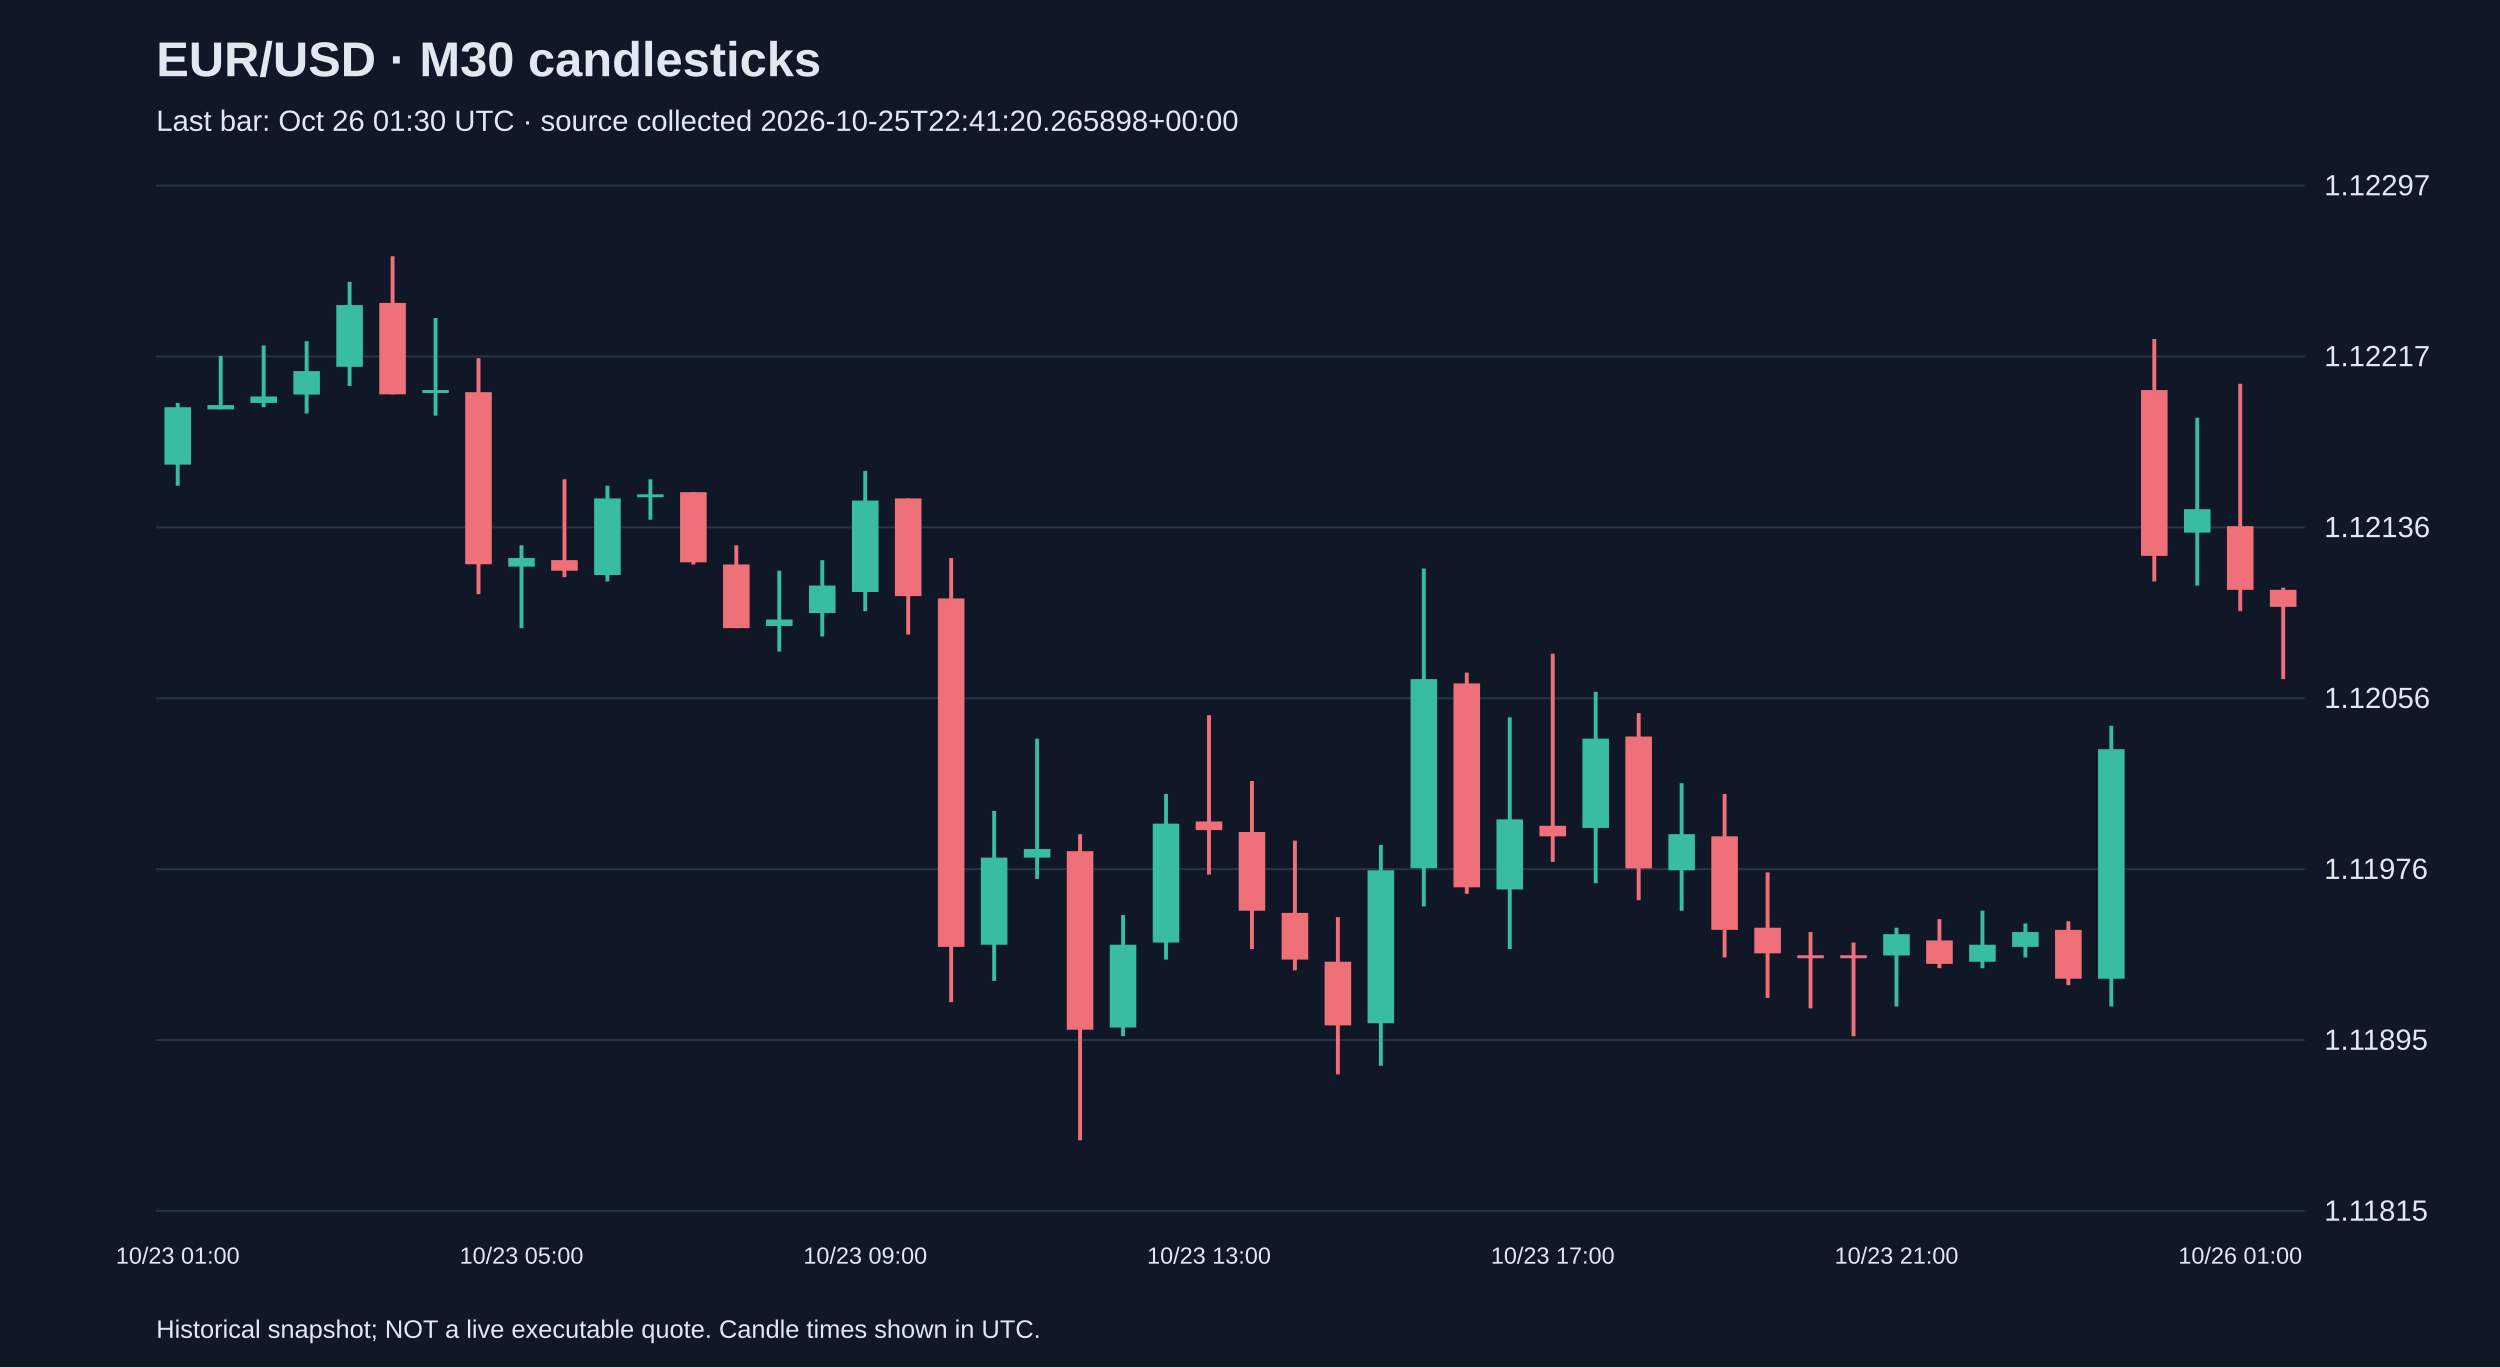
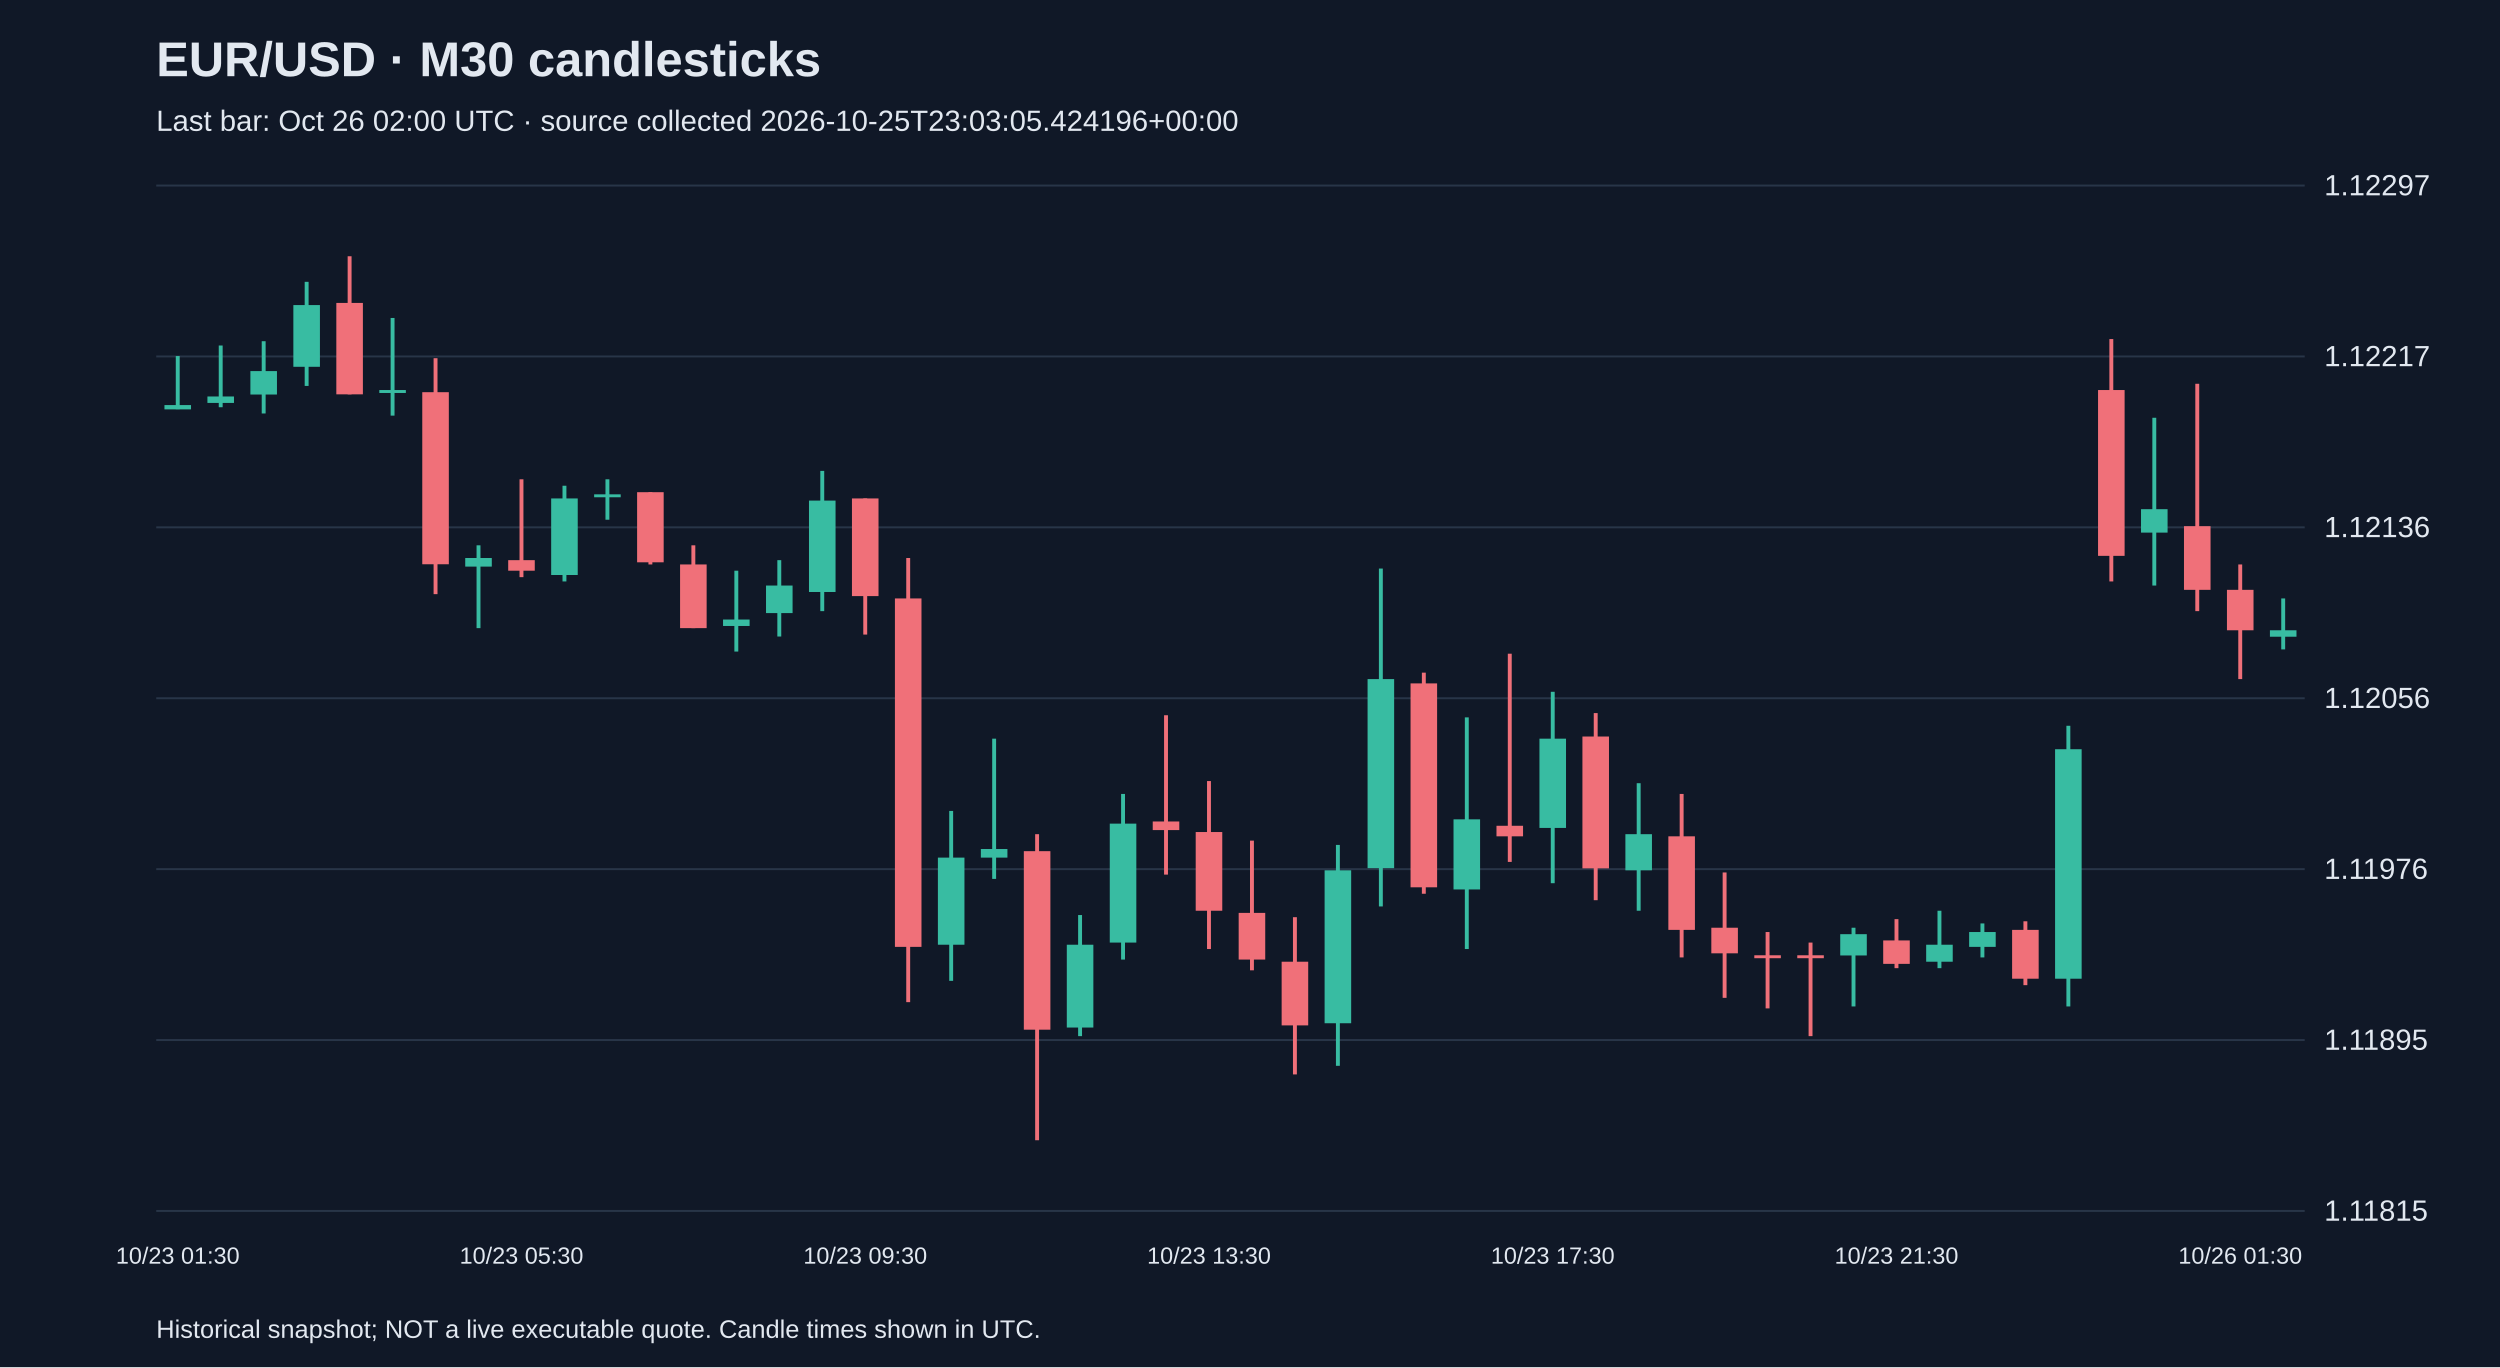
<svg xmlns="http://www.w3.org/2000/svg" viewBox="0 0 1280 700">
  <rect width="100%" height="100%" fill="#101827" />
  <style>text{font-family:Arial,sans-serif;fill:#e2e8f0}</style>
  <text x="80" y="39" font-size="25" font-weight="bold">EUR/USD · M30 candlesticks</text>
-   <text x="80" y="67" font-size="15" fill="#a6b1c5">Last bar: Oct 26 01:30 UTC · source collected 2026-10-25T22:41:20.265898+00:00</text>
+   <text x="80" y="67" font-size="15" fill="#a6b1c5">Last bar: Oct 26 02:00 UTC · source collected 2026-10-25T23:03:05.424196+00:00</text>
  <line x1="80" y1="620.0" x2="1180" y2="620.0" stroke="#283548" />
  <text x="1190" y="625.0" font-size="15">1.11815</text>
  <line x1="80" y1="532.5" x2="1180" y2="532.5" stroke="#283548" />
  <text x="1190" y="537.5" font-size="15">1.11895</text>
  <line x1="80" y1="445.0" x2="1180" y2="445.0" stroke="#283548" />
  <text x="1190" y="450.0" font-size="15">1.11976</text>
  <line x1="80" y1="357.5" x2="1180" y2="357.5" stroke="#283548" />
  <text x="1190" y="362.5" font-size="15">1.12056</text>
  <line x1="80" y1="270.0" x2="1180" y2="270.0" stroke="#283548" />
  <text x="1190" y="275.0" font-size="15">1.12136</text>
  <line x1="80" y1="182.5" x2="1180" y2="182.5" stroke="#283548" />
  <text x="1190" y="187.5" font-size="15">1.12217</text>
  <line x1="80" y1="95.0" x2="1180" y2="95.0" stroke="#283548" />
  <text x="1190" y="100.0" font-size="15">1.12297</text>
-   <line x1="91.0" y1="206.3" x2="91.0" y2="248.7" stroke="#38bca2" stroke-width="2" />
-   <rect x="84.2" y="208.5" width="13.6" height="29.4" fill="#38bca2" />
-   <text x="91.0" y="647" text-anchor="middle" font-size="12">10/23 01:00</text>
-   <line x1="113.0" y1="182.3" x2="113.0" y2="209.5" stroke="#38bca2" stroke-width="2" />
-   <rect x="106.2" y="207.4" width="13.6" height="2.2" fill="#38bca2" />
-   <line x1="135.0" y1="176.9" x2="135.0" y2="208.5" stroke="#38bca2" stroke-width="2" />
-   <rect x="128.2" y="203.0" width="13.6" height="3.3" fill="#38bca2" />
-   <line x1="157.0" y1="174.7" x2="157.0" y2="211.7" stroke="#38bca2" stroke-width="2" />
-   <rect x="150.2" y="190.0" width="13.6" height="12.0" fill="#38bca2" />
-   <line x1="179.0" y1="144.3" x2="179.0" y2="197.6" stroke="#38bca2" stroke-width="2" />
-   <rect x="172.2" y="156.2" width="13.6" height="31.6" fill="#38bca2" />
-   <line x1="201.0" y1="131.2" x2="201.0" y2="201.9" stroke="#f07079" stroke-width="2" />
-   <rect x="194.2" y="155.1" width="13.6" height="46.8" fill="#f07079" />
-   <line x1="223.0" y1="162.8" x2="223.0" y2="212.8" stroke="#38bca2" stroke-width="2" />
-   <rect x="216.2" y="199.7" width="13.6" height="1.5" fill="#38bca2" />
-   <line x1="245.0" y1="183.4" x2="245.0" y2="304.2" stroke="#f07079" stroke-width="2" />
-   <rect x="238.2" y="200.8" width="13.6" height="88.1" fill="#f07079" />
-   <line x1="267.0" y1="279.2" x2="267.0" y2="321.6" stroke="#38bca2" stroke-width="2" />
-   <rect x="260.2" y="285.7" width="13.6" height="4.4" fill="#38bca2" />
-   <text x="267.0" y="647" text-anchor="middle" font-size="12">10/23 05:00</text>
-   <line x1="289.0" y1="245.4" x2="289.0" y2="295.5" stroke="#f07079" stroke-width="2" />
-   <rect x="282.2" y="286.8" width="13.6" height="5.4" fill="#f07079" />
-   <line x1="311.0" y1="248.7" x2="311.0" y2="297.7" stroke="#38bca2" stroke-width="2" />
-   <rect x="304.2" y="255.2" width="13.6" height="39.2" fill="#38bca2" />
-   <line x1="333.0" y1="245.4" x2="333.0" y2="266.1" stroke="#38bca2" stroke-width="2" />
-   <rect x="326.2" y="253.1" width="13.6" height="1.5" fill="#38bca2" />
-   <line x1="355.0" y1="252.0" x2="355.0" y2="289.0" stroke="#f07079" stroke-width="2" />
-   <rect x="348.2" y="252.0" width="13.6" height="35.9" fill="#f07079" />
-   <line x1="377.0" y1="279.2" x2="377.0" y2="321.6" stroke="#f07079" stroke-width="2" />
-   <rect x="370.2" y="289.0" width="13.6" height="32.6" fill="#f07079" />
-   <line x1="399.0" y1="292.2" x2="399.0" y2="333.6" stroke="#38bca2" stroke-width="2" />
-   <rect x="392.2" y="317.2" width="13.6" height="3.3" fill="#38bca2" />
-   <line x1="421.0" y1="286.8" x2="421.0" y2="325.9" stroke="#38bca2" stroke-width="2" />
-   <rect x="414.2" y="299.8" width="13.6" height="14.1" fill="#38bca2" />
-   <line x1="443.0" y1="241.1" x2="443.0" y2="312.9" stroke="#38bca2" stroke-width="2" />
-   <rect x="436.2" y="256.3" width="13.6" height="46.8" fill="#38bca2" />
-   <text x="443.0" y="647" text-anchor="middle" font-size="12">10/23 09:00</text>
-   <line x1="465.0" y1="255.2" x2="465.0" y2="324.9" stroke="#f07079" stroke-width="2" />
-   <rect x="458.2" y="255.2" width="13.6" height="50.0" fill="#f07079" />
-   <line x1="487.0" y1="285.7" x2="487.0" y2="513.1" stroke="#f07079" stroke-width="2" />
-   <rect x="480.2" y="306.4" width="13.6" height="178.4" fill="#f07079" />
-   <line x1="509.0" y1="415.2" x2="509.0" y2="502.2" stroke="#38bca2" stroke-width="2" />
-   <rect x="502.2" y="439.1" width="13.6" height="44.6" fill="#38bca2" />
-   <line x1="531.0" y1="378.2" x2="531.0" y2="450.0" stroke="#38bca2" stroke-width="2" />
-   <rect x="524.2" y="434.7" width="13.6" height="4.4" fill="#38bca2" />
-   <line x1="553.0" y1="427.1" x2="553.0" y2="583.8" stroke="#f07079" stroke-width="2" />
-   <rect x="546.2" y="435.8" width="13.6" height="91.4" fill="#f07079" />
-   <line x1="575.0" y1="468.5" x2="575.0" y2="530.5" stroke="#38bca2" stroke-width="2" />
-   <rect x="568.2" y="483.7" width="13.6" height="42.4" fill="#38bca2" />
-   <line x1="597.0" y1="406.5" x2="597.0" y2="491.3" stroke="#38bca2" stroke-width="2" />
-   <rect x="590.2" y="421.7" width="13.6" height="60.9" fill="#38bca2" />
-   <line x1="619.0" y1="366.2" x2="619.0" y2="447.8" stroke="#f07079" stroke-width="2" />
-   <rect x="612.2" y="420.6" width="13.6" height="4.4" fill="#f07079" />
-   <text x="619.0" y="647" text-anchor="middle" font-size="12">10/23 13:00</text>
-   <line x1="641.0" y1="399.9" x2="641.0" y2="485.9" stroke="#f07079" stroke-width="2" />
-   <rect x="634.2" y="426.0" width="13.6" height="40.3" fill="#f07079" />
-   <line x1="663.0" y1="430.4" x2="663.0" y2="496.8" stroke="#f07079" stroke-width="2" />
-   <rect x="656.2" y="467.4" width="13.6" height="23.9" fill="#f07079" />
-   <line x1="685.0" y1="469.6" x2="685.0" y2="550.1" stroke="#f07079" stroke-width="2" />
-   <rect x="678.2" y="492.4" width="13.6" height="32.6" fill="#f07079" />
-   <line x1="707.0" y1="432.6" x2="707.0" y2="545.7" stroke="#38bca2" stroke-width="2" />
-   <rect x="700.2" y="445.6" width="13.6" height="78.3" fill="#38bca2" />
-   <line x1="729.0" y1="291.1" x2="729.0" y2="464.1" stroke="#38bca2" stroke-width="2" />
-   <rect x="722.2" y="347.7" width="13.6" height="96.8" fill="#38bca2" />
-   <line x1="751.0" y1="344.4" x2="751.0" y2="457.6" stroke="#f07079" stroke-width="2" />
-   <rect x="744.2" y="349.9" width="13.6" height="104.4" fill="#f07079" />
-   <line x1="773.0" y1="367.3" x2="773.0" y2="485.9" stroke="#38bca2" stroke-width="2" />
-   <rect x="766.2" y="419.5" width="13.6" height="35.9" fill="#38bca2" />
-   <line x1="795.0" y1="334.7" x2="795.0" y2="441.3" stroke="#f07079" stroke-width="2" />
-   <rect x="788.2" y="422.8" width="13.6" height="5.4" fill="#f07079" />
-   <text x="795.0" y="647" text-anchor="middle" font-size="12">10/23 17:00</text>
-   <line x1="817.0" y1="354.2" x2="817.0" y2="452.2" stroke="#38bca2" stroke-width="2" />
-   <rect x="810.2" y="378.2" width="13.6" height="45.7" fill="#38bca2" />
-   <line x1="839.0" y1="365.1" x2="839.0" y2="460.9" stroke="#f07079" stroke-width="2" />
-   <rect x="832.2" y="377.1" width="13.6" height="67.5" fill="#f07079" />
-   <line x1="861.0" y1="401.0" x2="861.0" y2="466.3" stroke="#38bca2" stroke-width="2" />
-   <rect x="854.2" y="427.1" width="13.6" height="18.5" fill="#38bca2" />
-   <line x1="883.0" y1="406.5" x2="883.0" y2="490.2" stroke="#f07079" stroke-width="2" />
-   <rect x="876.2" y="428.2" width="13.6" height="47.9" fill="#f07079" />
-   <line x1="905.0" y1="446.7" x2="905.0" y2="510.9" stroke="#f07079" stroke-width="2" />
-   <rect x="898.2" y="475.0" width="13.6" height="13.1" fill="#f07079" />
-   <line x1="927.0" y1="477.2" x2="927.0" y2="516.3" stroke="#f07079" stroke-width="2" />
+   <line x1="91.0" y1="182.3" x2="91.0" y2="209.5" stroke="#38bca2" stroke-width="2" />
+   <rect x="84.2" y="207.4" width="13.6" height="2.2" fill="#38bca2" />
+   <text x="91.0" y="647" text-anchor="middle" font-size="12">10/23 01:30</text>
+   <line x1="113.0" y1="176.9" x2="113.0" y2="208.5" stroke="#38bca2" stroke-width="2" />
+   <rect x="106.2" y="203.0" width="13.6" height="3.3" fill="#38bca2" />
+   <line x1="135.0" y1="174.7" x2="135.0" y2="211.7" stroke="#38bca2" stroke-width="2" />
+   <rect x="128.2" y="190.0" width="13.6" height="12.0" fill="#38bca2" />
+   <line x1="157.0" y1="144.3" x2="157.0" y2="197.6" stroke="#38bca2" stroke-width="2" />
+   <rect x="150.2" y="156.2" width="13.6" height="31.6" fill="#38bca2" />
+   <line x1="179.0" y1="131.2" x2="179.0" y2="201.9" stroke="#f07079" stroke-width="2" />
+   <rect x="172.2" y="155.1" width="13.6" height="46.8" fill="#f07079" />
+   <line x1="201.0" y1="162.8" x2="201.0" y2="212.8" stroke="#38bca2" stroke-width="2" />
+   <rect x="194.2" y="199.7" width="13.6" height="1.5" fill="#38bca2" />
+   <line x1="223.0" y1="183.4" x2="223.0" y2="304.2" stroke="#f07079" stroke-width="2" />
+   <rect x="216.2" y="200.8" width="13.6" height="88.1" fill="#f07079" />
+   <line x1="245.0" y1="279.2" x2="245.0" y2="321.6" stroke="#38bca2" stroke-width="2" />
+   <rect x="238.2" y="285.7" width="13.6" height="4.4" fill="#38bca2" />
+   <line x1="267.0" y1="245.4" x2="267.0" y2="295.5" stroke="#f07079" stroke-width="2" />
+   <rect x="260.2" y="286.8" width="13.6" height="5.4" fill="#f07079" />
+   <text x="267.0" y="647" text-anchor="middle" font-size="12">10/23 05:30</text>
+   <line x1="289.0" y1="248.7" x2="289.0" y2="297.7" stroke="#38bca2" stroke-width="2" />
+   <rect x="282.2" y="255.2" width="13.6" height="39.2" fill="#38bca2" />
+   <line x1="311.0" y1="245.4" x2="311.0" y2="266.1" stroke="#38bca2" stroke-width="2" />
+   <rect x="304.2" y="253.1" width="13.6" height="1.5" fill="#38bca2" />
+   <line x1="333.0" y1="252.0" x2="333.0" y2="289.0" stroke="#f07079" stroke-width="2" />
+   <rect x="326.2" y="252.0" width="13.6" height="35.9" fill="#f07079" />
+   <line x1="355.0" y1="279.2" x2="355.0" y2="321.6" stroke="#f07079" stroke-width="2" />
+   <rect x="348.2" y="289.0" width="13.6" height="32.6" fill="#f07079" />
+   <line x1="377.0" y1="292.2" x2="377.0" y2="333.6" stroke="#38bca2" stroke-width="2" />
+   <rect x="370.2" y="317.2" width="13.6" height="3.3" fill="#38bca2" />
+   <line x1="399.0" y1="286.8" x2="399.0" y2="325.9" stroke="#38bca2" stroke-width="2" />
+   <rect x="392.2" y="299.8" width="13.6" height="14.1" fill="#38bca2" />
+   <line x1="421.0" y1="241.1" x2="421.0" y2="312.9" stroke="#38bca2" stroke-width="2" />
+   <rect x="414.2" y="256.3" width="13.6" height="46.8" fill="#38bca2" />
+   <line x1="443.0" y1="255.2" x2="443.0" y2="324.9" stroke="#f07079" stroke-width="2" />
+   <rect x="436.2" y="255.2" width="13.6" height="50.0" fill="#f07079" />
+   <text x="443.0" y="647" text-anchor="middle" font-size="12">10/23 09:30</text>
+   <line x1="465.0" y1="285.7" x2="465.0" y2="513.1" stroke="#f07079" stroke-width="2" />
+   <rect x="458.2" y="306.4" width="13.6" height="178.4" fill="#f07079" />
+   <line x1="487.0" y1="415.2" x2="487.0" y2="502.2" stroke="#38bca2" stroke-width="2" />
+   <rect x="480.2" y="439.1" width="13.6" height="44.6" fill="#38bca2" />
+   <line x1="509.0" y1="378.2" x2="509.0" y2="450.0" stroke="#38bca2" stroke-width="2" />
+   <rect x="502.2" y="434.7" width="13.6" height="4.4" fill="#38bca2" />
+   <line x1="531.0" y1="427.1" x2="531.0" y2="583.8" stroke="#f07079" stroke-width="2" />
+   <rect x="524.2" y="435.8" width="13.6" height="91.4" fill="#f07079" />
+   <line x1="553.0" y1="468.5" x2="553.0" y2="530.5" stroke="#38bca2" stroke-width="2" />
+   <rect x="546.2" y="483.7" width="13.6" height="42.4" fill="#38bca2" />
+   <line x1="575.0" y1="406.5" x2="575.0" y2="491.3" stroke="#38bca2" stroke-width="2" />
+   <rect x="568.2" y="421.7" width="13.6" height="60.9" fill="#38bca2" />
+   <line x1="597.0" y1="366.2" x2="597.0" y2="447.8" stroke="#f07079" stroke-width="2" />
+   <rect x="590.2" y="420.6" width="13.6" height="4.4" fill="#f07079" />
+   <line x1="619.0" y1="399.9" x2="619.0" y2="485.9" stroke="#f07079" stroke-width="2" />
+   <rect x="612.2" y="426.0" width="13.6" height="40.3" fill="#f07079" />
+   <text x="619.0" y="647" text-anchor="middle" font-size="12">10/23 13:30</text>
+   <line x1="641.0" y1="430.4" x2="641.0" y2="496.8" stroke="#f07079" stroke-width="2" />
+   <rect x="634.2" y="467.4" width="13.6" height="23.9" fill="#f07079" />
+   <line x1="663.0" y1="469.6" x2="663.0" y2="550.1" stroke="#f07079" stroke-width="2" />
+   <rect x="656.2" y="492.4" width="13.6" height="32.6" fill="#f07079" />
+   <line x1="685.0" y1="432.6" x2="685.0" y2="545.7" stroke="#38bca2" stroke-width="2" />
+   <rect x="678.2" y="445.6" width="13.6" height="78.3" fill="#38bca2" />
+   <line x1="707.0" y1="291.1" x2="707.0" y2="464.1" stroke="#38bca2" stroke-width="2" />
+   <rect x="700.2" y="347.7" width="13.6" height="96.8" fill="#38bca2" />
+   <line x1="729.0" y1="344.4" x2="729.0" y2="457.6" stroke="#f07079" stroke-width="2" />
+   <rect x="722.2" y="349.9" width="13.6" height="104.4" fill="#f07079" />
+   <line x1="751.0" y1="367.3" x2="751.0" y2="485.9" stroke="#38bca2" stroke-width="2" />
+   <rect x="744.2" y="419.5" width="13.6" height="35.9" fill="#38bca2" />
+   <line x1="773.0" y1="334.7" x2="773.0" y2="441.3" stroke="#f07079" stroke-width="2" />
+   <rect x="766.2" y="422.8" width="13.6" height="5.4" fill="#f07079" />
+   <line x1="795.0" y1="354.2" x2="795.0" y2="452.2" stroke="#38bca2" stroke-width="2" />
+   <rect x="788.2" y="378.2" width="13.6" height="45.7" fill="#38bca2" />
+   <text x="795.0" y="647" text-anchor="middle" font-size="12">10/23 17:30</text>
+   <line x1="817.0" y1="365.1" x2="817.0" y2="460.9" stroke="#f07079" stroke-width="2" />
+   <rect x="810.2" y="377.1" width="13.6" height="67.5" fill="#f07079" />
+   <line x1="839.0" y1="401.0" x2="839.0" y2="466.3" stroke="#38bca2" stroke-width="2" />
+   <rect x="832.2" y="427.1" width="13.6" height="18.5" fill="#38bca2" />
+   <line x1="861.0" y1="406.5" x2="861.0" y2="490.2" stroke="#f07079" stroke-width="2" />
+   <rect x="854.2" y="428.2" width="13.6" height="47.9" fill="#f07079" />
+   <line x1="883.0" y1="446.7" x2="883.0" y2="510.9" stroke="#f07079" stroke-width="2" />
+   <rect x="876.2" y="475.0" width="13.6" height="13.1" fill="#f07079" />
+   <line x1="905.0" y1="477.2" x2="905.0" y2="516.3" stroke="#f07079" stroke-width="2" />
+   <rect x="898.2" y="489.1" width="13.6" height="1.5" fill="#f07079" />
+   <line x1="927.0" y1="482.6" x2="927.0" y2="530.5" stroke="#f07079" stroke-width="2" />
  <rect x="920.2" y="489.1" width="13.6" height="1.5" fill="#f07079" />
-   <line x1="949.0" y1="482.6" x2="949.0" y2="530.5" stroke="#f07079" stroke-width="2" />
-   <rect x="942.2" y="489.1" width="13.6" height="1.5" fill="#f07079" />
-   <line x1="971.0" y1="475.0" x2="971.0" y2="515.3" stroke="#38bca2" stroke-width="2" />
-   <rect x="964.2" y="478.3" width="13.6" height="10.9" fill="#38bca2" />
-   <text x="971.0" y="647" text-anchor="middle" font-size="12">10/23 21:00</text>
-   <line x1="993.0" y1="470.6" x2="993.0" y2="495.7" stroke="#f07079" stroke-width="2" />
-   <rect x="986.2" y="481.5" width="13.6" height="12.0" fill="#f07079" />
-   <line x1="1015.0" y1="466.3" x2="1015.0" y2="495.7" stroke="#38bca2" stroke-width="2" />
-   <rect x="1008.2" y="483.7" width="13.6" height="8.7" fill="#38bca2" />
-   <line x1="1037.0" y1="472.8" x2="1037.0" y2="490.2" stroke="#38bca2" stroke-width="2" />
-   <rect x="1030.2" y="477.2" width="13.6" height="7.6" fill="#38bca2" />
-   <line x1="1059.0" y1="471.7" x2="1059.0" y2="504.4" stroke="#f07079" stroke-width="2" />
-   <rect x="1052.2" y="476.1" width="13.6" height="25.0" fill="#f07079" />
-   <line x1="1081.0" y1="371.6" x2="1081.0" y2="515.3" stroke="#38bca2" stroke-width="2" />
-   <rect x="1074.2" y="383.6" width="13.6" height="117.5" fill="#38bca2" />
-   <line x1="1103.0" y1="173.6" x2="1103.0" y2="297.7" stroke="#f07079" stroke-width="2" />
-   <rect x="1096.2" y="199.7" width="13.6" height="84.9" fill="#f07079" />
-   <line x1="1125.0" y1="213.9" x2="1125.0" y2="299.8" stroke="#38bca2" stroke-width="2" />
-   <rect x="1118.2" y="260.7" width="13.6" height="12.0" fill="#38bca2" />
-   <line x1="1147.0" y1="196.5" x2="1147.0" y2="312.9" stroke="#f07079" stroke-width="2" />
-   <rect x="1140.2" y="269.4" width="13.6" height="32.6" fill="#f07079" />
-   <text x="1147.0" y="647" text-anchor="middle" font-size="12">10/26 01:00</text>
-   <line x1="1169.0" y1="300.9" x2="1169.0" y2="347.7" stroke="#f07079" stroke-width="2" />
-   <rect x="1162.2" y="302.0" width="13.6" height="8.7" fill="#f07079" />
+   <line x1="949.0" y1="475.0" x2="949.0" y2="515.3" stroke="#38bca2" stroke-width="2" />
+   <rect x="942.2" y="478.3" width="13.6" height="10.9" fill="#38bca2" />
+   <line x1="971.0" y1="470.6" x2="971.0" y2="495.7" stroke="#f07079" stroke-width="2" />
+   <rect x="964.2" y="481.5" width="13.6" height="12.0" fill="#f07079" />
+   <text x="971.0" y="647" text-anchor="middle" font-size="12">10/23 21:30</text>
+   <line x1="993.0" y1="466.3" x2="993.0" y2="495.7" stroke="#38bca2" stroke-width="2" />
+   <rect x="986.2" y="483.7" width="13.6" height="8.7" fill="#38bca2" />
+   <line x1="1015.0" y1="472.8" x2="1015.0" y2="490.2" stroke="#38bca2" stroke-width="2" />
+   <rect x="1008.2" y="477.2" width="13.6" height="7.6" fill="#38bca2" />
+   <line x1="1037.0" y1="471.7" x2="1037.0" y2="504.4" stroke="#f07079" stroke-width="2" />
+   <rect x="1030.2" y="476.1" width="13.6" height="25.0" fill="#f07079" />
+   <line x1="1059.0" y1="371.6" x2="1059.0" y2="515.3" stroke="#38bca2" stroke-width="2" />
+   <rect x="1052.2" y="383.6" width="13.6" height="117.5" fill="#38bca2" />
+   <line x1="1081.0" y1="173.6" x2="1081.0" y2="297.7" stroke="#f07079" stroke-width="2" />
+   <rect x="1074.2" y="199.7" width="13.6" height="84.9" fill="#f07079" />
+   <line x1="1103.0" y1="213.9" x2="1103.0" y2="299.8" stroke="#38bca2" stroke-width="2" />
+   <rect x="1096.2" y="260.7" width="13.6" height="12.0" fill="#38bca2" />
+   <line x1="1125.0" y1="196.5" x2="1125.0" y2="312.9" stroke="#f07079" stroke-width="2" />
+   <rect x="1118.2" y="269.4" width="13.6" height="32.6" fill="#f07079" />
+   <line x1="1147.0" y1="289.0" x2="1147.0" y2="347.7" stroke="#f07079" stroke-width="2" />
+   <rect x="1140.2" y="302.0" width="13.6" height="20.7" fill="#f07079" />
+   <text x="1147.0" y="647" text-anchor="middle" font-size="12">10/26 01:30</text>
+   <line x1="1169.0" y1="306.4" x2="1169.0" y2="332.5" stroke="#38bca2" stroke-width="2" />
+   <rect x="1162.2" y="322.7" width="13.6" height="3.3" fill="#38bca2" />
  <text x="80" y="685" font-size="13">Historical snapshot; NOT a live executable quote. Candle times shown in UTC.</text>
</svg>
